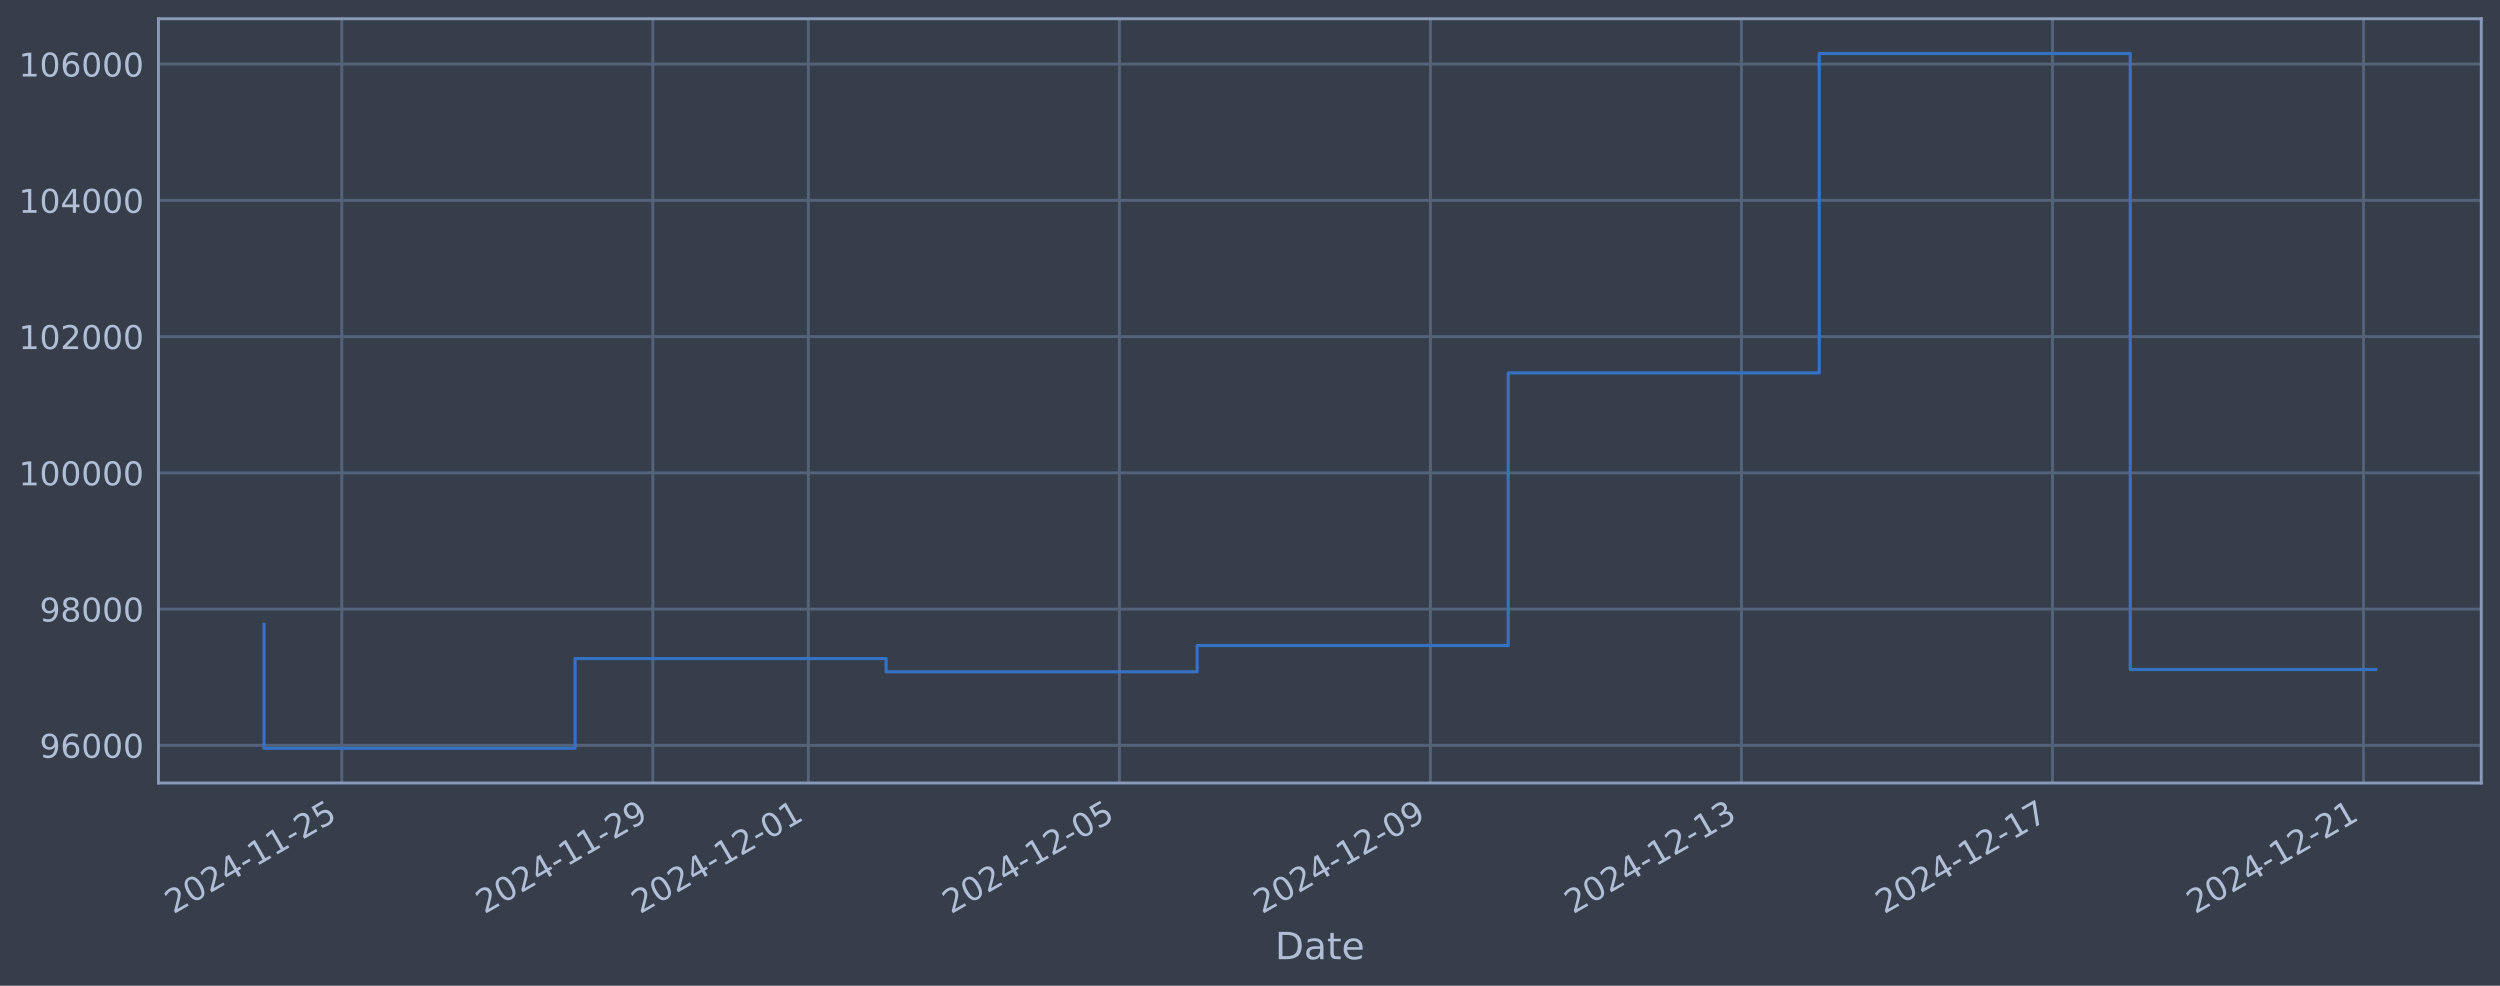
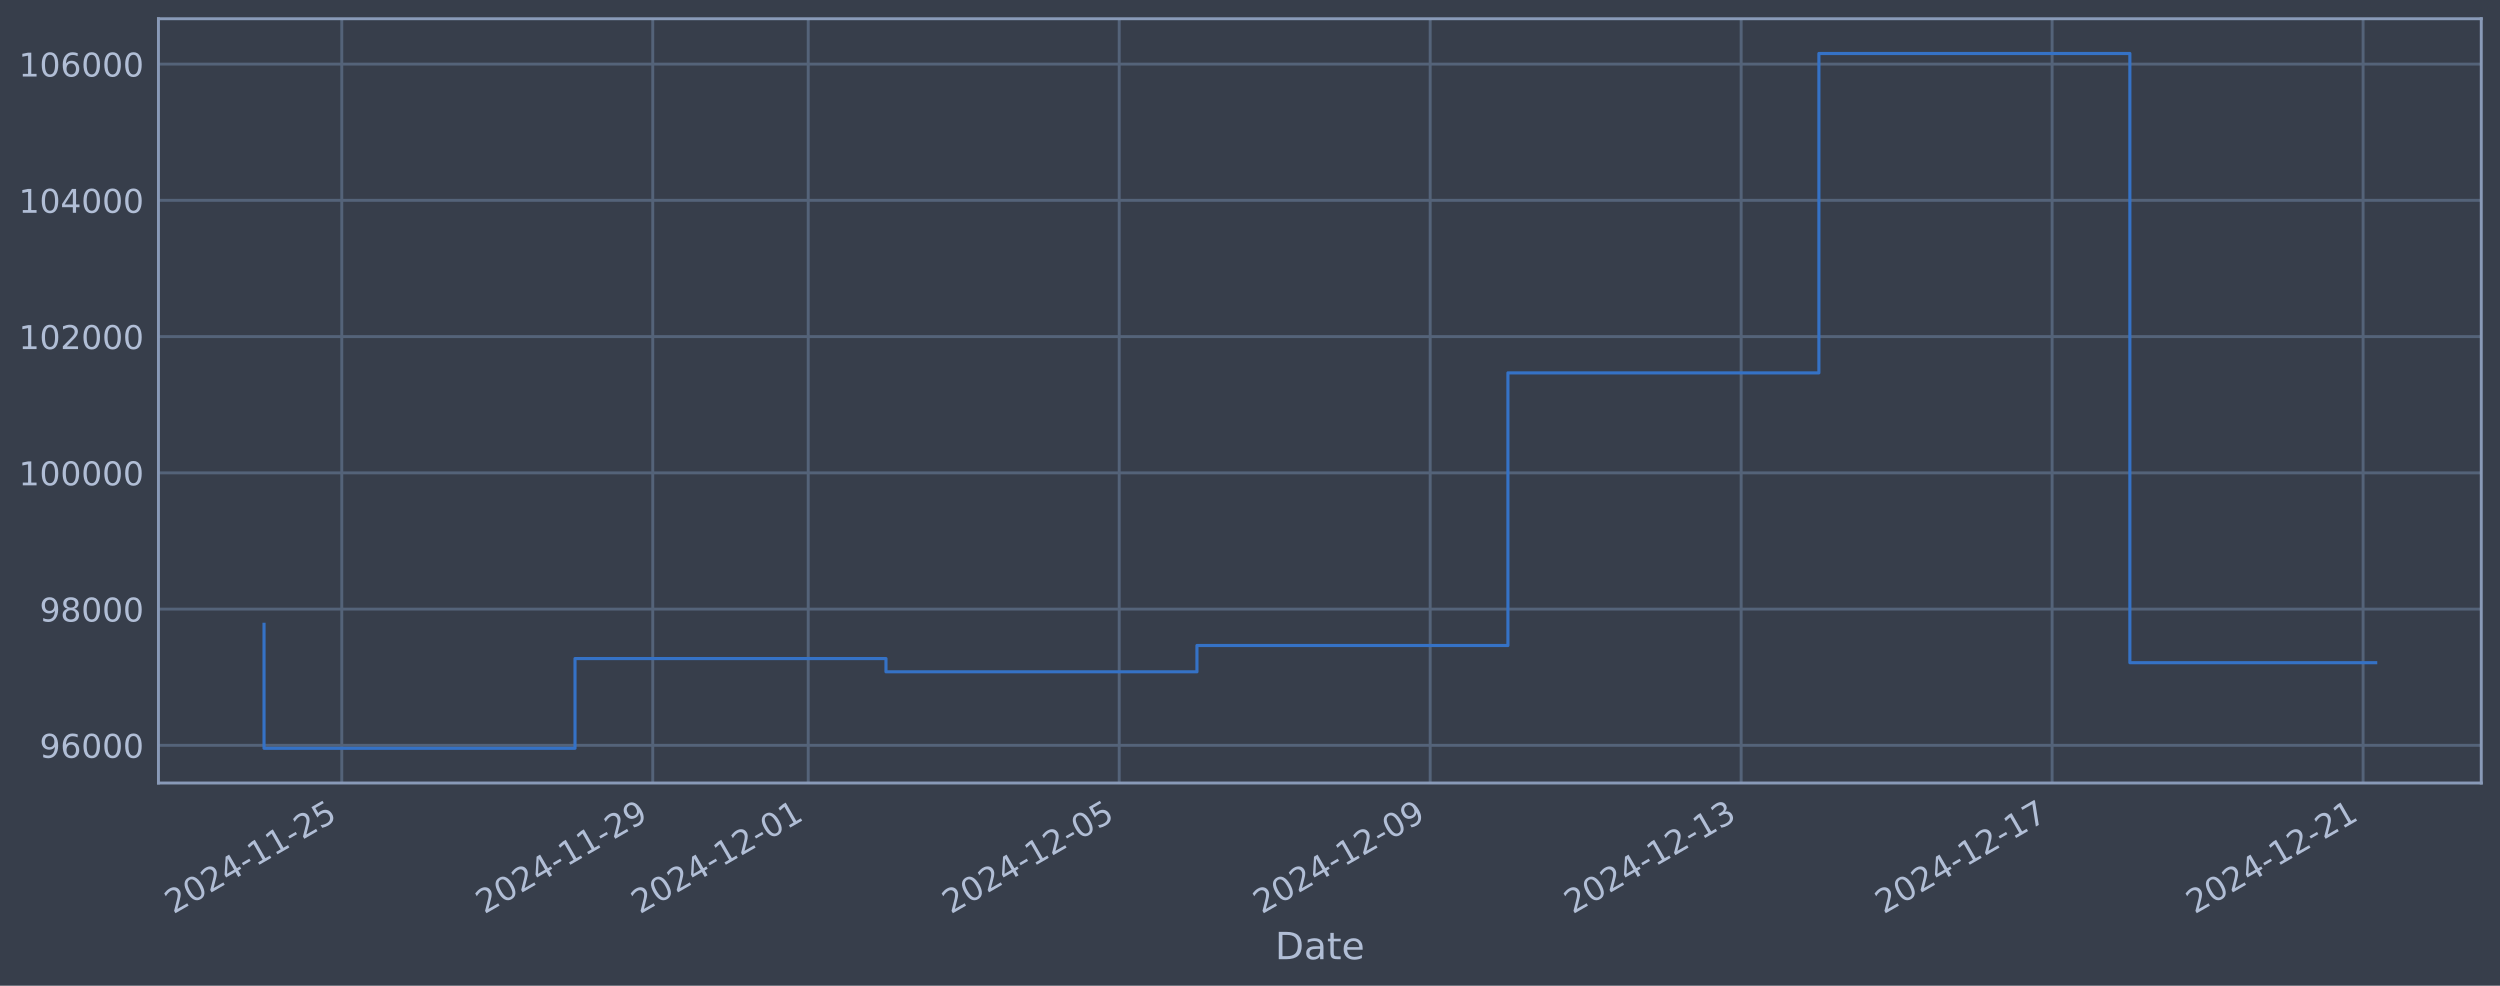
<svg xmlns="http://www.w3.org/2000/svg" xmlns:xlink="http://www.w3.org/1999/xlink" width="960.9pt" height="378.87pt" viewBox="0 0 960.9 378.87" version="1.1">
  <defs>
    <style type="text/css">*{stroke-linejoin: round; stroke-linecap: butt}</style>
  </defs>
  <g id="figure_1">
    <g id="patch_1">
      <path d="M 0 378.87  L 960.9 378.87  L 960.9 0  L 0 0  z " style="fill: #373e4b" />
    </g>
    <g id="axes_1">
      <g id="patch_2">
        <path d="M 60.901 300.96  L 953.701 300.96  L 953.701 7.2  L 60.901 7.2  z " style="fill: #373e4b" />
      </g>
      <g id="matplotlib.axis_1">
        <g id="xtick_1">
          <g id="line2d_1">
-             <path d="M 131.37 300.96  L 131.37 7.2  " clip-path="url(#pcafcfef86d)" style="fill: none; stroke: #546379; stroke-width: 1.12; stroke-linecap: square" />
+             <path d="M 131.364 300.96  L 131.364 7.2  " clip-path="url(#p120fe7b2bf)" style="fill: none; stroke: #546379; stroke-width: 1.12; stroke-linecap: square" />
          </g>
          <g id="line2d_2" />
          <g id="text_1">
-             <g style="fill: #b1bed6" transform="translate(66.64448 351.4642) rotate(-30) scale(0.126 -0.126)">
+             <g style="fill: #b1bed6" transform="translate(66.63815 351.4642) rotate(-30) scale(0.126 -0.126)">
              <defs>
                <path id="DejaVuSans-32" d="M 1228 531  L 3431 531  L 3431 0  L 469 0  L 469 531  Q 828 903 1448 1529  Q 2069 2156 2228 2338  Q 2531 2678 2651 2914  Q 2772 3150 2772 3378  Q 2772 3750 2511 3984  Q 2250 4219 1831 4219  Q 1534 4219 1204 4116  Q 875 4013 500 3803  L 500 4441  Q 881 4594 1212 4672  Q 1544 4750 1819 4750  Q 2544 4750 2975 4387  Q 3406 4025 3406 3419  Q 3406 3131 3298 2873  Q 3191 2616 2906 2266  Q 2828 2175 2409 1742  Q 1991 1309 1228 531  z " transform="scale(0.015625)" />
                <path id="DejaVuSans-30" d="M 2034 4250  Q 1547 4250 1301 3770  Q 1056 3291 1056 2328  Q 1056 1369 1301 889  Q 1547 409 2034 409  Q 2525 409 2770 889  Q 3016 1369 3016 2328  Q 3016 3291 2770 3770  Q 2525 4250 2034 4250  z M 2034 4750  Q 2819 4750 3233 4129  Q 3647 3509 3647 2328  Q 3647 1150 3233 529  Q 2819 -91 2034 -91  Q 1250 -91 836 529  Q 422 1150 422 2328  Q 422 3509 836 4129  Q 1250 4750 2034 4750  z " transform="scale(0.015625)" />
                <path id="DejaVuSans-34" d="M 2419 4116  L 825 1625  L 2419 1625  L 2419 4116  z M 2253 4666  L 3047 4666  L 3047 1625  L 3713 1625  L 3713 1100  L 3047 1100  L 3047 0  L 2419 0  L 2419 1100  L 313 1100  L 313 1709  L 2253 4666  z " transform="scale(0.015625)" />
                <path id="DejaVuSans-2d" d="M 313 2009  L 1997 2009  L 1997 1497  L 313 1497  L 313 2009  z " transform="scale(0.015625)" />
                <path id="DejaVuSans-31" d="M 794 531  L 1825 531  L 1825 4091  L 703 3866  L 703 4441  L 1819 4666  L 2450 4666  L 2450 531  L 3481 531  L 3481 0  L 794 0  L 794 531  z " transform="scale(0.015625)" />
                <path id="DejaVuSans-35" d="M 691 4666  L 3169 4666  L 3169 4134  L 1269 4134  L 1269 2991  Q 1406 3038 1543 3061  Q 1681 3084 1819 3084  Q 2600 3084 3056 2656  Q 3513 2228 3513 1497  Q 3513 744 3044 326  Q 2575 -91 1722 -91  Q 1428 -91 1123 -41  Q 819 9 494 109  L 494 744  Q 775 591 1075 516  Q 1375 441 1709 441  Q 2250 441 2565 725  Q 2881 1009 2881 1497  Q 2881 1984 2565 2268  Q 2250 2553 1709 2553  Q 1456 2553 1204 2497  Q 953 2441 691 2322  L 691 4666  z " transform="scale(0.015625)" />
              </defs>
              <use xlink:href="#DejaVuSans-32" />
              <use xlink:href="#DejaVuSans-30" transform="translate(63.62305 0)" />
              <use xlink:href="#DejaVuSans-32" transform="translate(127.2461 0)" />
              <use xlink:href="#DejaVuSans-34" transform="translate(190.8691 0)" />
              <use xlink:href="#DejaVuSans-2d" transform="translate(254.4922 0)" />
              <use xlink:href="#DejaVuSans-31" transform="translate(290.5762 0)" />
              <use xlink:href="#DejaVuSans-31" transform="translate(354.1992 0)" />
              <use xlink:href="#DejaVuSans-2d" transform="translate(417.8223 0)" />
              <use xlink:href="#DejaVuSans-32" transform="translate(453.9062 0)" />
              <use xlink:href="#DejaVuSans-35" transform="translate(517.5293 0)" />
            </g>
          </g>
        </g>
        <g id="xtick_2">
          <g id="line2d_3">
-             <path d="M 250.921 300.96  L 250.921 7.2  " clip-path="url(#pcafcfef86d)" style="fill: none; stroke: #546379; stroke-width: 1.12; stroke-linecap: square" />
+             <path d="M 250.889 300.96  L 250.889 7.2  " clip-path="url(#p120fe7b2bf)" style="fill: none; stroke: #546379; stroke-width: 1.12; stroke-linecap: square" />
          </g>
          <g id="line2d_4" />
          <g id="text_2">
-             <g style="fill: #b1bed6" transform="translate(186.1952 351.4642) rotate(-30) scale(0.126 -0.126)">
+             <g style="fill: #b1bed6" transform="translate(186.1635 351.4642) rotate(-30) scale(0.126 -0.126)">
              <defs>
                <path id="DejaVuSans-39" d="M 703 97  L 703 672  Q 941 559 1184 500  Q 1428 441 1663 441  Q 2288 441 2617 861  Q 2947 1281 2994 2138  Q 2813 1869 2534 1725  Q 2256 1581 1919 1581  Q 1219 1581 811 2004  Q 403 2428 403 3163  Q 403 3881 828 4315  Q 1253 4750 1959 4750  Q 2769 4750 3195 4129  Q 3622 3509 3622 2328  Q 3622 1225 3098 567  Q 2575 -91 1691 -91  Q 1453 -91 1209 -44  Q 966 3 703 97  z M 1959 2075  Q 2384 2075 2632 2365  Q 2881 2656 2881 3163  Q 2881 3666 2632 3958  Q 2384 4250 1959 4250  Q 1534 4250 1286 3958  Q 1038 3666 1038 3163  Q 1038 2656 1286 2365  Q 1534 2075 1959 2075  z " transform="scale(0.015625)" />
              </defs>
              <use xlink:href="#DejaVuSans-32" />
              <use xlink:href="#DejaVuSans-30" transform="translate(63.62305 0)" />
              <use xlink:href="#DejaVuSans-32" transform="translate(127.2461 0)" />
              <use xlink:href="#DejaVuSans-34" transform="translate(190.8691 0)" />
              <use xlink:href="#DejaVuSans-2d" transform="translate(254.4922 0)" />
              <use xlink:href="#DejaVuSans-31" transform="translate(290.5762 0)" />
              <use xlink:href="#DejaVuSans-31" transform="translate(354.1992 0)" />
              <use xlink:href="#DejaVuSans-2d" transform="translate(417.8223 0)" />
              <use xlink:href="#DejaVuSans-32" transform="translate(453.9062 0)" />
              <use xlink:href="#DejaVuSans-39" transform="translate(517.5293 0)" />
            </g>
          </g>
        </g>
        <g id="xtick_3">
          <g id="line2d_5">
-             <path d="M 310.696 300.96  L 310.696 7.2  " clip-path="url(#pcafcfef86d)" style="fill: none; stroke: #546379; stroke-width: 1.12; stroke-linecap: square" />
+             <path d="M 310.652 300.96  L 310.652 7.2  " clip-path="url(#p120fe7b2bf)" style="fill: none; stroke: #546379; stroke-width: 1.12; stroke-linecap: square" />
          </g>
          <g id="line2d_6" />
          <g id="text_3">
-             <g style="fill: #b1bed6" transform="translate(245.9705 351.4642) rotate(-30) scale(0.126 -0.126)">
+             <g style="fill: #b1bed6" transform="translate(245.9262 351.4642) rotate(-30) scale(0.126 -0.126)">
              <use xlink:href="#DejaVuSans-32" />
              <use xlink:href="#DejaVuSans-30" transform="translate(63.62305 0)" />
              <use xlink:href="#DejaVuSans-32" transform="translate(127.2461 0)" />
              <use xlink:href="#DejaVuSans-34" transform="translate(190.8691 0)" />
              <use xlink:href="#DejaVuSans-2d" transform="translate(254.4922 0)" />
              <use xlink:href="#DejaVuSans-31" transform="translate(290.5762 0)" />
              <use xlink:href="#DejaVuSans-32" transform="translate(354.1992 0)" />
              <use xlink:href="#DejaVuSans-2d" transform="translate(417.8223 0)" />
              <use xlink:href="#DejaVuSans-30" transform="translate(453.9062 0)" />
              <use xlink:href="#DejaVuSans-31" transform="translate(517.5293 0)" />
            </g>
          </g>
        </g>
        <g id="xtick_4">
          <g id="line2d_7">
-             <path d="M 430.247 300.96  L 430.247 7.2  " clip-path="url(#pcafcfef86d)" style="fill: none; stroke: #546379; stroke-width: 1.12; stroke-linecap: square" />
+             <path d="M 430.177 300.96  L 430.177 7.2  " clip-path="url(#p120fe7b2bf)" style="fill: none; stroke: #546379; stroke-width: 1.12; stroke-linecap: square" />
          </g>
          <g id="line2d_8" />
          <g id="text_4">
-             <g style="fill: #b1bed6" transform="translate(365.5212 351.4642) rotate(-30) scale(0.126 -0.126)">
+             <g style="fill: #b1bed6" transform="translate(365.4516 351.4642) rotate(-30) scale(0.126 -0.126)">
              <use xlink:href="#DejaVuSans-32" />
              <use xlink:href="#DejaVuSans-30" transform="translate(63.62305 0)" />
              <use xlink:href="#DejaVuSans-32" transform="translate(127.2461 0)" />
              <use xlink:href="#DejaVuSans-34" transform="translate(190.8691 0)" />
              <use xlink:href="#DejaVuSans-2d" transform="translate(254.4922 0)" />
              <use xlink:href="#DejaVuSans-31" transform="translate(290.5762 0)" />
              <use xlink:href="#DejaVuSans-32" transform="translate(354.1992 0)" />
              <use xlink:href="#DejaVuSans-2d" transform="translate(417.8223 0)" />
              <use xlink:href="#DejaVuSans-30" transform="translate(453.9062 0)" />
              <use xlink:href="#DejaVuSans-35" transform="translate(517.5293 0)" />
            </g>
          </g>
        </g>
        <g id="xtick_5">
          <g id="line2d_9">
-             <path d="M 549.797 300.96  L 549.797 7.2  " clip-path="url(#pcafcfef86d)" style="fill: none; stroke: #546379; stroke-width: 1.12; stroke-linecap: square" />
+             <path d="M 549.702 300.96  L 549.702 7.2  " clip-path="url(#p120fe7b2bf)" style="fill: none; stroke: #546379; stroke-width: 1.12; stroke-linecap: square" />
          </g>
          <g id="line2d_10" />
          <g id="text_5">
-             <g style="fill: #b1bed6" transform="translate(485.0719 351.4642) rotate(-30) scale(0.126 -0.126)">
+             <g style="fill: #b1bed6" transform="translate(484.9769 351.4642) rotate(-30) scale(0.126 -0.126)">
              <use xlink:href="#DejaVuSans-32" />
              <use xlink:href="#DejaVuSans-30" transform="translate(63.62305 0)" />
              <use xlink:href="#DejaVuSans-32" transform="translate(127.2461 0)" />
              <use xlink:href="#DejaVuSans-34" transform="translate(190.8691 0)" />
              <use xlink:href="#DejaVuSans-2d" transform="translate(254.4922 0)" />
              <use xlink:href="#DejaVuSans-31" transform="translate(290.5762 0)" />
              <use xlink:href="#DejaVuSans-32" transform="translate(354.1992 0)" />
              <use xlink:href="#DejaVuSans-2d" transform="translate(417.8223 0)" />
              <use xlink:href="#DejaVuSans-30" transform="translate(453.9062 0)" />
              <use xlink:href="#DejaVuSans-39" transform="translate(517.5293 0)" />
            </g>
          </g>
        </g>
        <g id="xtick_6">
          <g id="line2d_11">
-             <path d="M 669.348 300.96  L 669.348 7.2  " clip-path="url(#pcafcfef86d)" style="fill: none; stroke: #546379; stroke-width: 1.12; stroke-linecap: square" />
+             <path d="M 669.228 300.96  L 669.228 7.2  " clip-path="url(#p120fe7b2bf)" style="fill: none; stroke: #546379; stroke-width: 1.12; stroke-linecap: square" />
          </g>
          <g id="line2d_12" />
          <g id="text_6">
-             <g style="fill: #b1bed6" transform="translate(604.6226 351.4642) rotate(-30) scale(0.126 -0.126)">
+             <g style="fill: #b1bed6" transform="translate(604.5023 351.4642) rotate(-30) scale(0.126 -0.126)">
              <defs>
                <path id="DejaVuSans-33" d="M 2597 2516  Q 3050 2419 3304 2112  Q 3559 1806 3559 1356  Q 3559 666 3084 287  Q 2609 -91 1734 -91  Q 1441 -91 1130 -33  Q 819 25 488 141  L 488 750  Q 750 597 1062 519  Q 1375 441 1716 441  Q 2309 441 2620 675  Q 2931 909 2931 1356  Q 2931 1769 2642 2001  Q 2353 2234 1838 2234  L 1294 2234  L 1294 2753  L 1863 2753  Q 2328 2753 2575 2939  Q 2822 3125 2822 3475  Q 2822 3834 2567 4026  Q 2313 4219 1838 4219  Q 1578 4219 1281 4162  Q 984 4106 628 3988  L 628 4550  Q 988 4650 1302 4700  Q 1616 4750 1894 4750  Q 2613 4750 3031 4423  Q 3450 4097 3450 3541  Q 3450 3153 3228 2886  Q 3006 2619 2597 2516  z " transform="scale(0.015625)" />
              </defs>
              <use xlink:href="#DejaVuSans-32" />
              <use xlink:href="#DejaVuSans-30" transform="translate(63.62305 0)" />
              <use xlink:href="#DejaVuSans-32" transform="translate(127.2461 0)" />
              <use xlink:href="#DejaVuSans-34" transform="translate(190.8691 0)" />
              <use xlink:href="#DejaVuSans-2d" transform="translate(254.4922 0)" />
              <use xlink:href="#DejaVuSans-31" transform="translate(290.5762 0)" />
              <use xlink:href="#DejaVuSans-32" transform="translate(354.1992 0)" />
              <use xlink:href="#DejaVuSans-2d" transform="translate(417.8223 0)" />
              <use xlink:href="#DejaVuSans-31" transform="translate(453.9062 0)" />
              <use xlink:href="#DejaVuSans-33" transform="translate(517.5293 0)" />
            </g>
          </g>
        </g>
        <g id="xtick_7">
          <g id="line2d_13">
-             <path d="M 788.899 300.96  L 788.899 7.2  " clip-path="url(#pcafcfef86d)" style="fill: none; stroke: #546379; stroke-width: 1.12; stroke-linecap: square" />
+             <path d="M 788.753 300.96  L 788.753 7.2  " clip-path="url(#p120fe7b2bf)" style="fill: none; stroke: #546379; stroke-width: 1.12; stroke-linecap: square" />
          </g>
          <g id="line2d_14" />
          <g id="text_7">
-             <g style="fill: #b1bed6" transform="translate(724.1732 351.4642) rotate(-30) scale(0.126 -0.126)">
+             <g style="fill: #b1bed6" transform="translate(724.0277 351.4642) rotate(-30) scale(0.126 -0.126)">
              <defs>
                <path id="DejaVuSans-37" d="M 525 4666  L 3525 4666  L 3525 4397  L 1831 0  L 1172 0  L 2766 4134  L 525 4134  L 525 4666  z " transform="scale(0.015625)" />
              </defs>
              <use xlink:href="#DejaVuSans-32" />
              <use xlink:href="#DejaVuSans-30" transform="translate(63.62305 0)" />
              <use xlink:href="#DejaVuSans-32" transform="translate(127.2461 0)" />
              <use xlink:href="#DejaVuSans-34" transform="translate(190.8691 0)" />
              <use xlink:href="#DejaVuSans-2d" transform="translate(254.4922 0)" />
              <use xlink:href="#DejaVuSans-31" transform="translate(290.5762 0)" />
              <use xlink:href="#DejaVuSans-32" transform="translate(354.1992 0)" />
              <use xlink:href="#DejaVuSans-2d" transform="translate(417.8223 0)" />
              <use xlink:href="#DejaVuSans-31" transform="translate(453.9062 0)" />
              <use xlink:href="#DejaVuSans-37" transform="translate(517.5293 0)" />
            </g>
          </g>
        </g>
        <g id="xtick_8">
          <g id="line2d_15">
-             <path d="M 908.449 300.96  L 908.449 7.2  " clip-path="url(#pcafcfef86d)" style="fill: none; stroke: #546379; stroke-width: 1.12; stroke-linecap: square" />
+             <path d="M 908.279 300.96  L 908.279 7.2  " clip-path="url(#p120fe7b2bf)" style="fill: none; stroke: #546379; stroke-width: 1.12; stroke-linecap: square" />
          </g>
          <g id="line2d_16" />
          <g id="text_8">
-             <g style="fill: #b1bed6" transform="translate(843.7239 351.4642) rotate(-30) scale(0.126 -0.126)">
+             <g style="fill: #b1bed6" transform="translate(843.553 351.4642) rotate(-30) scale(0.126 -0.126)">
              <use xlink:href="#DejaVuSans-32" />
              <use xlink:href="#DejaVuSans-30" transform="translate(63.62305 0)" />
              <use xlink:href="#DejaVuSans-32" transform="translate(127.2461 0)" />
              <use xlink:href="#DejaVuSans-34" transform="translate(190.8691 0)" />
              <use xlink:href="#DejaVuSans-2d" transform="translate(254.4922 0)" />
              <use xlink:href="#DejaVuSans-31" transform="translate(290.5762 0)" />
              <use xlink:href="#DejaVuSans-32" transform="translate(354.1992 0)" />
              <use xlink:href="#DejaVuSans-2d" transform="translate(417.8223 0)" />
              <use xlink:href="#DejaVuSans-32" transform="translate(453.9062 0)" />
              <use xlink:href="#DejaVuSans-31" transform="translate(517.5293 0)" />
            </g>
          </g>
        </g>
        <g id="text_9">
          <g style="fill: #b1bed6" transform="translate(490.0914 368.6753) scale(0.144 -0.144)">
            <defs>
              <path id="DejaVuSans-44" d="M 1259 4147  L 1259 519  L 2022 519  Q 2988 519 3436 956  Q 3884 1394 3884 2338  Q 3884 3275 3436 3711  Q 2988 4147 2022 4147  L 1259 4147  z M 628 4666  L 1925 4666  Q 3281 4666 3915 4102  Q 4550 3538 4550 2338  Q 4550 1131 3912 565  Q 3275 0 1925 0  L 628 0  L 628 4666  z " transform="scale(0.015625)" />
              <path id="DejaVuSans-61" d="M 2194 1759  Q 1497 1759 1228 1600  Q 959 1441 959 1056  Q 959 750 1161 570  Q 1363 391 1709 391  Q 2188 391 2477 730  Q 2766 1069 2766 1631  L 2766 1759  L 2194 1759  z M 3341 1997  L 3341 0  L 2766 0  L 2766 531  Q 2569 213 2275 61  Q 1981 -91 1556 -91  Q 1019 -91 701 211  Q 384 513 384 1019  Q 384 1609 779 1909  Q 1175 2209 1959 2209  L 2766 2209  L 2766 2266  Q 2766 2663 2505 2880  Q 2244 3097 1772 3097  Q 1472 3097 1187 3025  Q 903 2953 641 2809  L 641 3341  Q 956 3463 1253 3523  Q 1550 3584 1831 3584  Q 2591 3584 2966 3190  Q 3341 2797 3341 1997  z " transform="scale(0.015625)" />
              <path id="DejaVuSans-74" d="M 1172 4494  L 1172 3500  L 2356 3500  L 2356 3053  L 1172 3053  L 1172 1153  Q 1172 725 1289 603  Q 1406 481 1766 481  L 2356 481  L 2356 0  L 1766 0  Q 1100 0 847 248  Q 594 497 594 1153  L 594 3053  L 172 3053  L 172 3500  L 594 3500  L 594 4494  L 1172 4494  z " transform="scale(0.015625)" />
              <path id="DejaVuSans-65" d="M 3597 1894  L 3597 1613  L 953 1613  Q 991 1019 1311 708  Q 1631 397 2203 397  Q 2534 397 2845 478  Q 3156 559 3463 722  L 3463 178  Q 3153 47 2828 -22  Q 2503 -91 2169 -91  Q 1331 -91 842 396  Q 353 884 353 1716  Q 353 2575 817 3079  Q 1281 3584 2069 3584  Q 2775 3584 3186 3129  Q 3597 2675 3597 1894  z M 3022 2063  Q 3016 2534 2758 2815  Q 2500 3097 2075 3097  Q 1594 3097 1305 2825  Q 1016 2553 972 2059  L 3022 2063  z " transform="scale(0.015625)" />
            </defs>
            <use xlink:href="#DejaVuSans-44" />
            <use xlink:href="#DejaVuSans-61" transform="translate(77.00195 0)" />
            <use xlink:href="#DejaVuSans-74" transform="translate(138.2812 0)" />
            <use xlink:href="#DejaVuSans-65" transform="translate(177.4902 0)" />
          </g>
        </g>
      </g>
      <g id="matplotlib.axis_2">
        <g id="ytick_1">
          <g id="line2d_17">
-             <path d="M 60.901 286.481  L 953.701 286.481  " clip-path="url(#pcafcfef86d)" style="fill: none; stroke: #546379; stroke-width: 1.12; stroke-linecap: square" />
+             <path d="M 60.901 286.481  L 953.701 286.481  " clip-path="url(#p120fe7b2bf)" style="fill: none; stroke: #546379; stroke-width: 1.12; stroke-linecap: square" />
          </g>
          <g id="line2d_18" />
          <g id="text_10">
            <g style="fill: #b1bed6" transform="translate(15.21675 291.2681) scale(0.126 -0.126)">
              <defs>
                <path id="DejaVuSans-36" d="M 2113 2584  Q 1688 2584 1439 2293  Q 1191 2003 1191 1497  Q 1191 994 1439 701  Q 1688 409 2113 409  Q 2538 409 2786 701  Q 3034 994 3034 1497  Q 3034 2003 2786 2293  Q 2538 2584 2113 2584  z M 3366 4563  L 3366 3988  Q 3128 4100 2886 4159  Q 2644 4219 2406 4219  Q 1781 4219 1451 3797  Q 1122 3375 1075 2522  Q 1259 2794 1537 2939  Q 1816 3084 2150 3084  Q 2853 3084 3261 2657  Q 3669 2231 3669 1497  Q 3669 778 3244 343  Q 2819 -91 2113 -91  Q 1303 -91 875 529  Q 447 1150 447 2328  Q 447 3434 972 4092  Q 1497 4750 2381 4750  Q 2619 4750 2861 4703  Q 3103 4656 3366 4563  z " transform="scale(0.015625)" />
              </defs>
              <use xlink:href="#DejaVuSans-39" />
              <use xlink:href="#DejaVuSans-36" transform="translate(63.62305 0)" />
              <use xlink:href="#DejaVuSans-30" transform="translate(127.2461 0)" />
              <use xlink:href="#DejaVuSans-30" transform="translate(190.8691 0)" />
              <use xlink:href="#DejaVuSans-30" transform="translate(254.4922 0)" />
            </g>
          </g>
        </g>
        <g id="ytick_2">
          <g id="line2d_19">
-             <path d="M 60.901 234.112  L 953.701 234.112  " clip-path="url(#pcafcfef86d)" style="fill: none; stroke: #546379; stroke-width: 1.12; stroke-linecap: square" />
+             <path d="M 60.901 234.112  L 953.701 234.112  " clip-path="url(#p120fe7b2bf)" style="fill: none; stroke: #546379; stroke-width: 1.12; stroke-linecap: square" />
          </g>
          <g id="line2d_20" />
          <g id="text_11">
            <g style="fill: #b1bed6" transform="translate(15.21675 238.8994) scale(0.126 -0.126)">
              <defs>
                <path id="DejaVuSans-38" d="M 2034 2216  Q 1584 2216 1326 1975  Q 1069 1734 1069 1313  Q 1069 891 1326 650  Q 1584 409 2034 409  Q 2484 409 2743 651  Q 3003 894 3003 1313  Q 3003 1734 2745 1975  Q 2488 2216 2034 2216  z M 1403 2484  Q 997 2584 770 2862  Q 544 3141 544 3541  Q 544 4100 942 4425  Q 1341 4750 2034 4750  Q 2731 4750 3128 4425  Q 3525 4100 3525 3541  Q 3525 3141 3298 2862  Q 3072 2584 2669 2484  Q 3125 2378 3379 2068  Q 3634 1759 3634 1313  Q 3634 634 3220 271  Q 2806 -91 2034 -91  Q 1263 -91 848 271  Q 434 634 434 1313  Q 434 1759 690 2068  Q 947 2378 1403 2484  z M 1172 3481  Q 1172 3119 1398 2916  Q 1625 2713 2034 2713  Q 2441 2713 2670 2916  Q 2900 3119 2900 3481  Q 2900 3844 2670 4047  Q 2441 4250 2034 4250  Q 1625 4250 1398 4047  Q 1172 3844 1172 3481  z " transform="scale(0.015625)" />
              </defs>
              <use xlink:href="#DejaVuSans-39" />
              <use xlink:href="#DejaVuSans-38" transform="translate(63.62305 0)" />
              <use xlink:href="#DejaVuSans-30" transform="translate(127.2461 0)" />
              <use xlink:href="#DejaVuSans-30" transform="translate(190.8691 0)" />
              <use xlink:href="#DejaVuSans-30" transform="translate(254.4922 0)" />
            </g>
          </g>
        </g>
        <g id="ytick_3">
          <g id="line2d_21">
-             <path d="M 60.901 181.744  L 953.701 181.744  " clip-path="url(#pcafcfef86d)" style="fill: none; stroke: #546379; stroke-width: 1.12; stroke-linecap: square" />
+             <path d="M 60.901 181.744  L 953.701 181.744  " clip-path="url(#p120fe7b2bf)" style="fill: none; stroke: #546379; stroke-width: 1.12; stroke-linecap: square" />
          </g>
          <g id="line2d_22" />
          <g id="text_12">
            <g style="fill: #b1bed6" transform="translate(7.2 186.5308) scale(0.126 -0.126)">
              <use xlink:href="#DejaVuSans-31" />
              <use xlink:href="#DejaVuSans-30" transform="translate(63.62305 0)" />
              <use xlink:href="#DejaVuSans-30" transform="translate(127.2461 0)" />
              <use xlink:href="#DejaVuSans-30" transform="translate(190.8691 0)" />
              <use xlink:href="#DejaVuSans-30" transform="translate(254.4922 0)" />
              <use xlink:href="#DejaVuSans-30" transform="translate(318.1152 0)" />
            </g>
          </g>
        </g>
        <g id="ytick_4">
          <g id="line2d_23">
-             <path d="M 60.901 129.375  L 953.701 129.375  " clip-path="url(#pcafcfef86d)" style="fill: none; stroke: #546379; stroke-width: 1.12; stroke-linecap: square" />
+             <path d="M 60.901 129.375  L 953.701 129.375  " clip-path="url(#p120fe7b2bf)" style="fill: none; stroke: #546379; stroke-width: 1.12; stroke-linecap: square" />
          </g>
          <g id="line2d_24" />
          <g id="text_13">
            <g style="fill: #b1bed6" transform="translate(7.2 134.1621) scale(0.126 -0.126)">
              <use xlink:href="#DejaVuSans-31" />
              <use xlink:href="#DejaVuSans-30" transform="translate(63.62305 0)" />
              <use xlink:href="#DejaVuSans-32" transform="translate(127.2461 0)" />
              <use xlink:href="#DejaVuSans-30" transform="translate(190.8691 0)" />
              <use xlink:href="#DejaVuSans-30" transform="translate(254.4922 0)" />
              <use xlink:href="#DejaVuSans-30" transform="translate(318.1152 0)" />
            </g>
          </g>
        </g>
        <g id="ytick_5">
          <g id="line2d_25">
-             <path d="M 60.901 77.006  L 953.701 77.006  " clip-path="url(#pcafcfef86d)" style="fill: none; stroke: #546379; stroke-width: 1.12; stroke-linecap: square" />
+             <path d="M 60.901 77.006  L 953.701 77.006  " clip-path="url(#p120fe7b2bf)" style="fill: none; stroke: #546379; stroke-width: 1.12; stroke-linecap: square" />
          </g>
          <g id="line2d_26" />
          <g id="text_14">
            <g style="fill: #b1bed6" transform="translate(7.2 81.79343) scale(0.126 -0.126)">
              <use xlink:href="#DejaVuSans-31" />
              <use xlink:href="#DejaVuSans-30" transform="translate(63.62305 0)" />
              <use xlink:href="#DejaVuSans-34" transform="translate(127.2461 0)" />
              <use xlink:href="#DejaVuSans-30" transform="translate(190.8691 0)" />
              <use xlink:href="#DejaVuSans-30" transform="translate(254.4922 0)" />
              <use xlink:href="#DejaVuSans-30" transform="translate(318.1152 0)" />
            </g>
          </g>
        </g>
        <g id="ytick_6">
          <g id="line2d_27">
-             <path d="M 60.901 24.638  L 953.701 24.638  " clip-path="url(#pcafcfef86d)" style="fill: none; stroke: #546379; stroke-width: 1.12; stroke-linecap: square" />
+             <path d="M 60.901 24.638  L 953.701 24.638  " clip-path="url(#p120fe7b2bf)" style="fill: none; stroke: #546379; stroke-width: 1.12; stroke-linecap: square" />
          </g>
          <g id="line2d_28" />
          <g id="text_15">
            <g style="fill: #b1bed6" transform="translate(7.2 29.42476) scale(0.126 -0.126)">
              <use xlink:href="#DejaVuSans-31" />
              <use xlink:href="#DejaVuSans-30" transform="translate(63.62305 0)" />
              <use xlink:href="#DejaVuSans-36" transform="translate(127.2461 0)" />
              <use xlink:href="#DejaVuSans-30" transform="translate(190.8691 0)" />
              <use xlink:href="#DejaVuSans-30" transform="translate(254.4922 0)" />
              <use xlink:href="#DejaVuSans-30" transform="translate(318.1152 0)" />
            </g>
          </g>
        </g>
      </g>
      <g id="line2d_29">
-         <path d="M 101.482 239.953  L 101.482 287.607  L 221.033 287.607  L 221.033 253.132  L 340.584 253.132  L 340.584 258.214  L 460.134 258.214  L 460.134 248.107  L 579.685 248.107  L 579.685 143.317  L 699.236 143.317  L 699.236 20.553  L 818.786 20.553  L 818.786 257.331  L 913.119 257.331  " clip-path="url(#pcafcfef86d)" style="fill: none; stroke: #3572c6; stroke-width: 1.2; stroke-linecap: square" />
+         <path d="M 101.482 239.953  L 101.482 287.607  L 221.008 287.607  L 221.008 253.132  L 340.533 253.132  L 340.533 258.214  L 460.058 258.214  L 460.058 248.107  L 579.584 248.107  L 579.584 143.317  L 699.109 143.317  L 699.109 20.553  L 818.635 20.553  L 818.635 254.709  L 913.119 254.709  " clip-path="url(#p120fe7b2bf)" style="fill: none; stroke: #3572c6; stroke-width: 1.2; stroke-linecap: square" />
      </g>
      <g id="patch_3">
        <path d="M 60.901 300.96  L 60.901 7.2  " style="fill: none; stroke: #899ab8; stroke-width: 1.12; stroke-linejoin: miter; stroke-linecap: square" />
      </g>
      <g id="patch_4">
        <path d="M 953.701 300.96  L 953.701 7.2  " style="fill: none; stroke: #899ab8; stroke-width: 1.12; stroke-linejoin: miter; stroke-linecap: square" />
      </g>
      <g id="patch_5">
        <path d="M 60.901 300.96  L 953.701 300.96  " style="fill: none; stroke: #899ab8; stroke-width: 1.12; stroke-linejoin: miter; stroke-linecap: square" />
      </g>
      <g id="patch_6">
        <path d="M 60.901 7.2  L 953.701 7.2  " style="fill: none; stroke: #899ab8; stroke-width: 1.12; stroke-linejoin: miter; stroke-linecap: square" />
      </g>
    </g>
  </g>
  <defs>
-     <clipPath id="pcafcfef86d">
+     <clipPath id="p120fe7b2bf">
      <rect x="60.901" y="7.2" width="892.8" height="293.76" />
    </clipPath>
  </defs>
</svg>
